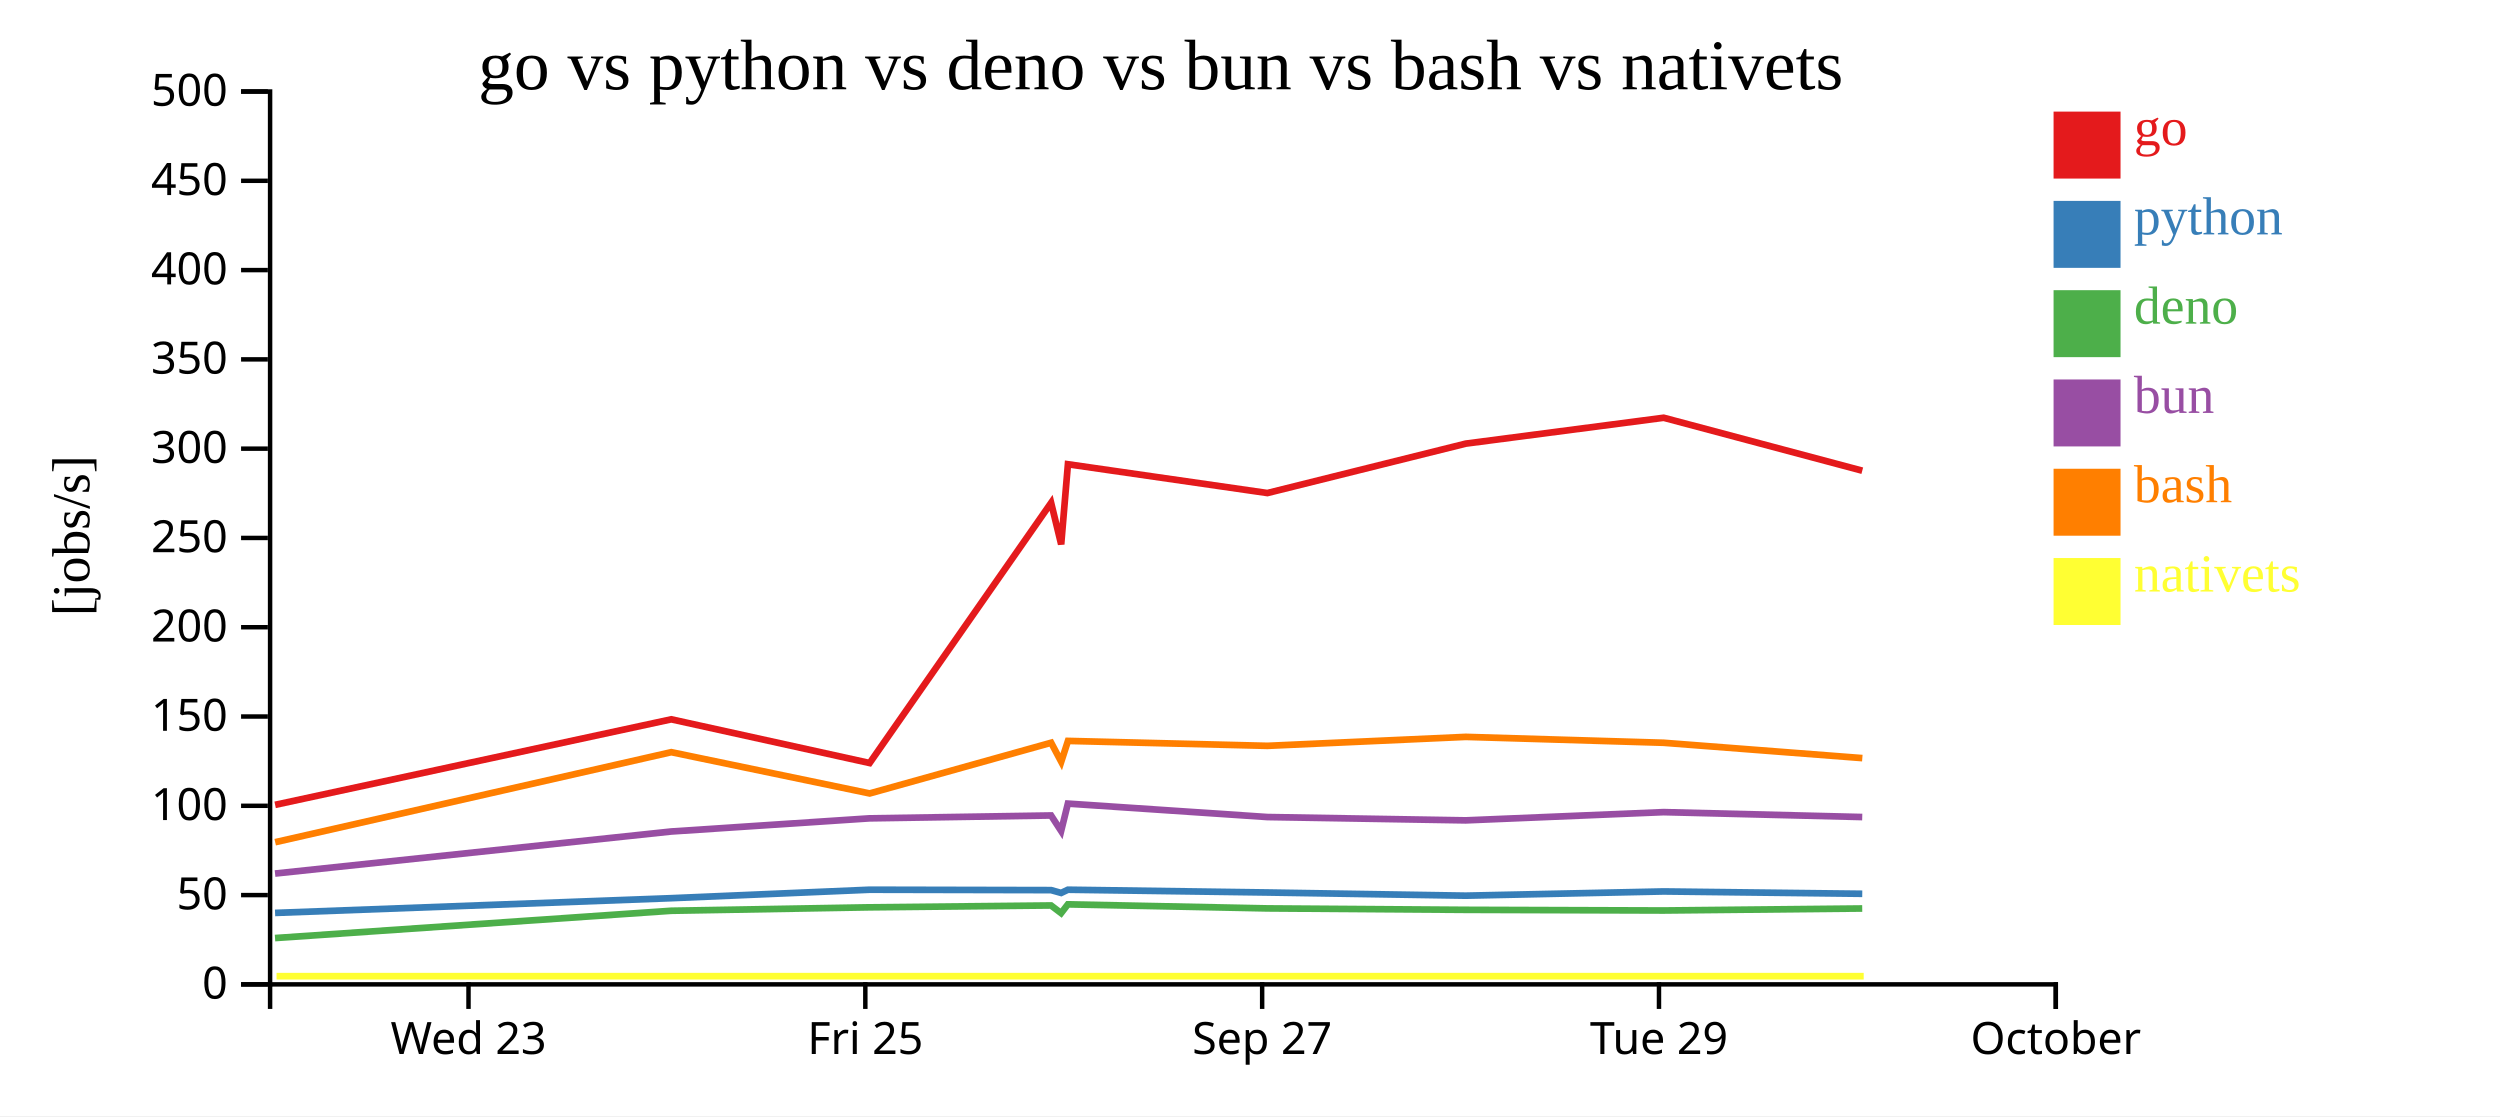
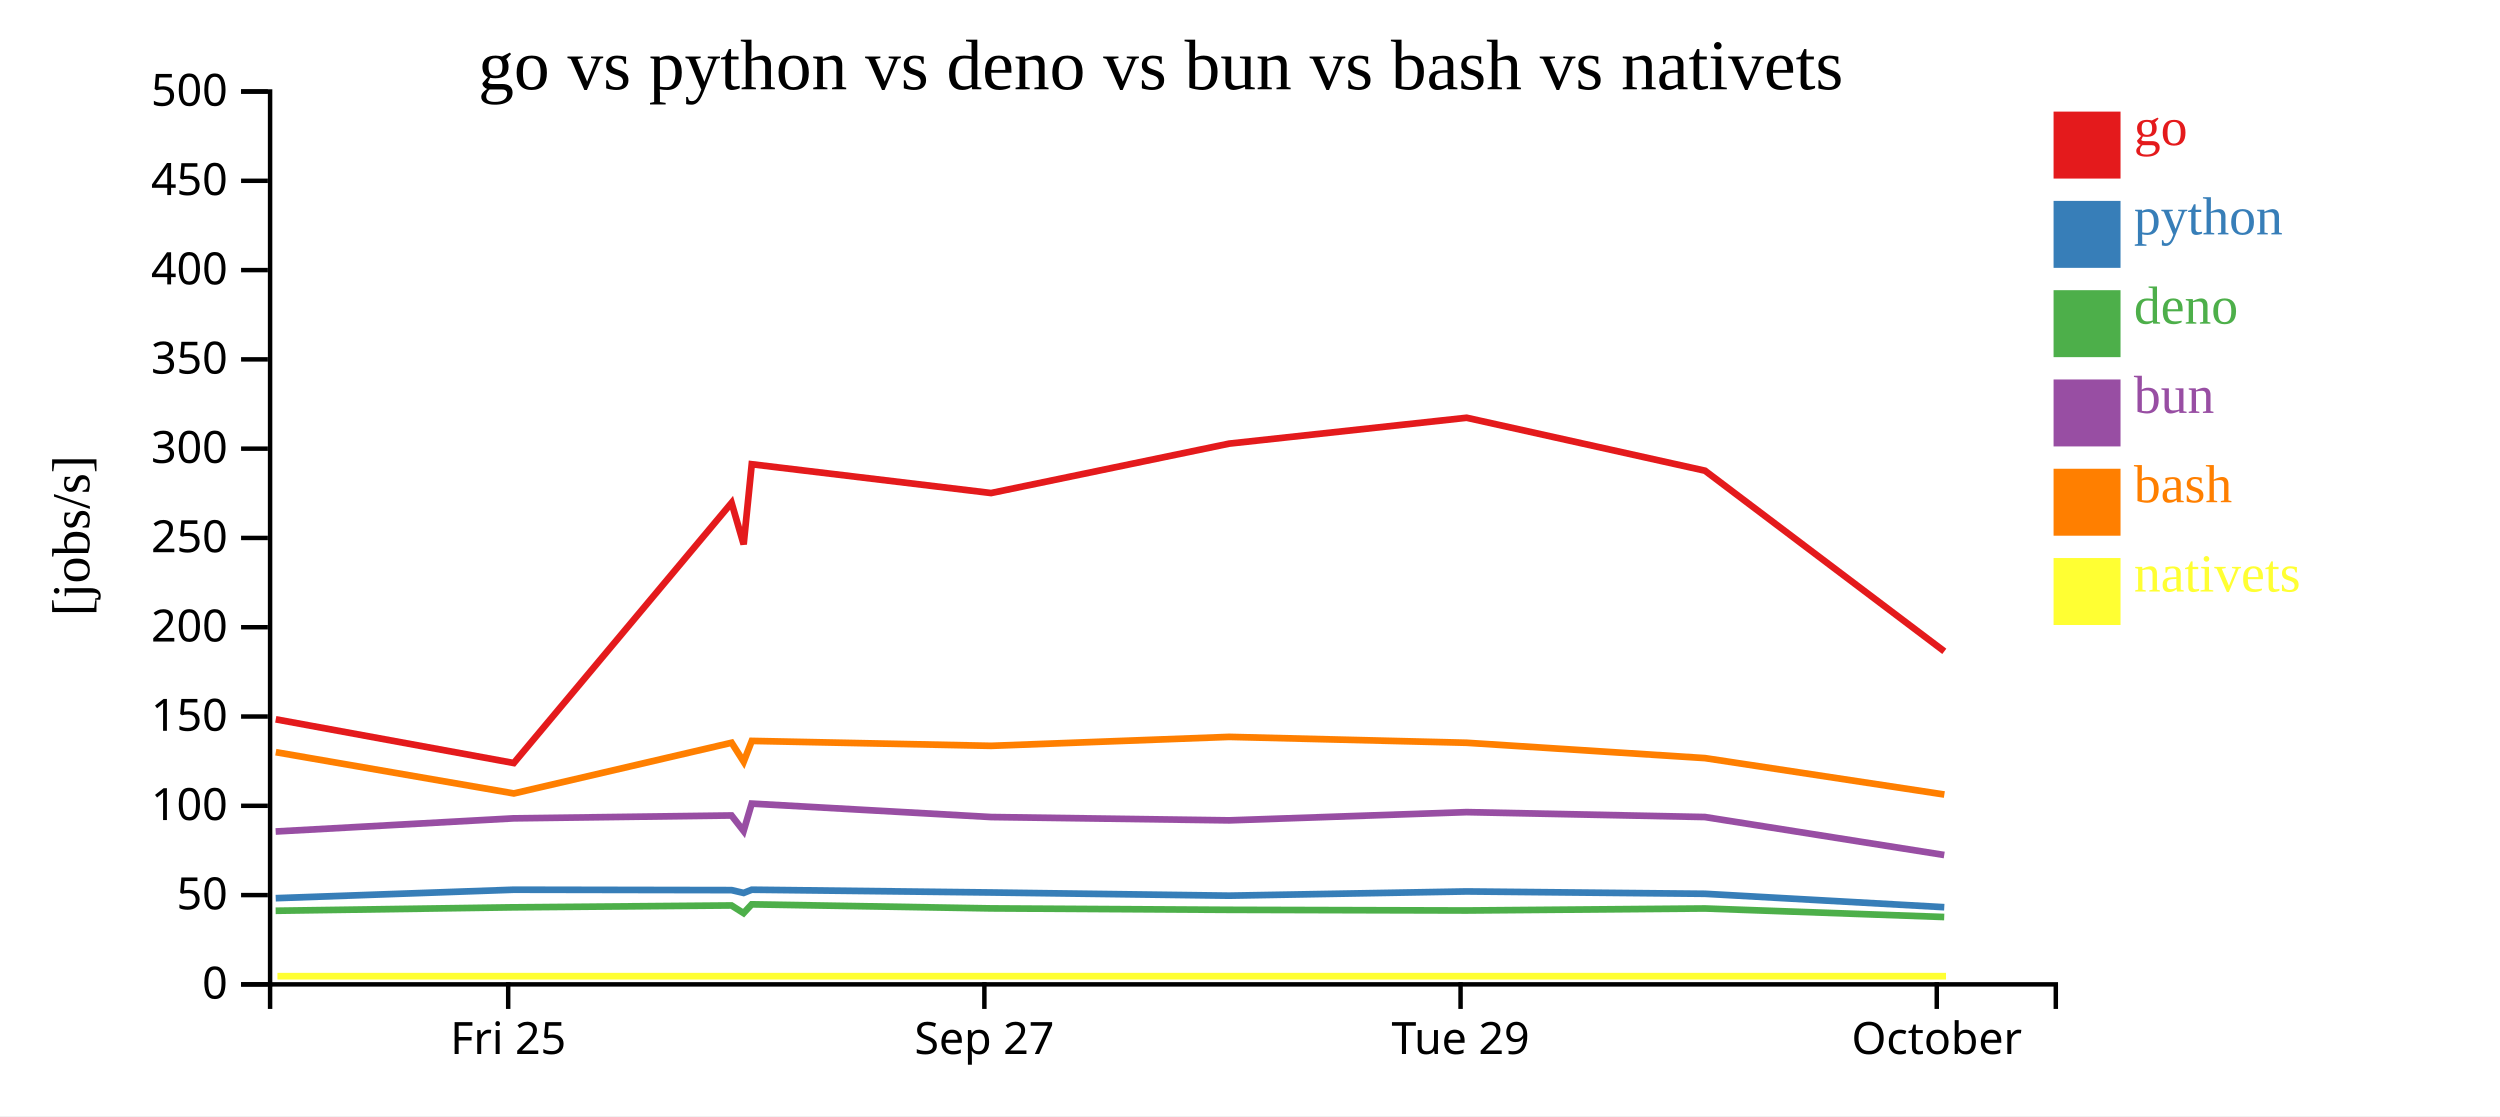
<svg xmlns="http://www.w3.org/2000/svg" width="560" height="250">
  <rect width="100%" height="100%" fill="white" />
  <g transform="translate(60,20)">
    <g transform="translate(0,200)" fill="none" font-size="10" font-family="sans-serif" text-anchor="middle">
      <path class="domain" stroke="currentColor" d="M0.5,6V0.5H400.5V6" />
-       <g class="tick" opacity="1" transform="translate(44.94444,0)">
-         <line stroke="currentColor" y2="6" />
-         <text fill="currentColor" y="9" dy="0.71em">Wed 23</text>
-       </g>
-       <g class="tick" opacity="1" transform="translate(133.8333,0)">
+       <g class="tick" opacity="1" transform="translate(53.83333,0)">
        <line stroke="currentColor" y2="6" />
        <text fill="currentColor" y="9" dy="0.71em">Fri 25</text>
      </g>
-       <g class="tick" opacity="1" transform="translate(222.7222,0)">
+       <g class="tick" opacity="1" transform="translate(160.5,0)">
        <line stroke="currentColor" y2="6" />
        <text fill="currentColor" y="9" dy="0.71em">Sep 27</text>
      </g>
-       <g class="tick" opacity="1" transform="translate(311.6111,0)">
+       <g class="tick" opacity="1" transform="translate(267.1667,0)">
        <line stroke="currentColor" y2="6" />
        <text fill="currentColor" y="9" dy="0.71em">Tue 29</text>
      </g>
-       <g class="tick" opacity="1" transform="translate(400.5,0)">
+       <g class="tick" opacity="1" transform="translate(373.8333,0)">
        <line stroke="currentColor" y2="6" />
        <text fill="currentColor" y="9" dy="0.71em">October</text>
      </g>
    </g>
    <g fill="none" font-size="10" font-family="sans-serif" text-anchor="end">
      <path class="domain" stroke="currentColor" d="M-6,200.5H0.5V0.5H-6" />
      <g class="tick" opacity="1" transform="translate(0,200.5)">
        <line stroke="currentColor" x2="-6" />
        <text fill="currentColor" x="-9" dy="0.32em">0</text>
      </g>
      <g class="tick" opacity="1" transform="translate(0,180.5)">
        <line stroke="currentColor" x2="-6" />
        <text fill="currentColor" x="-9" dy="0.32em">50</text>
      </g>
      <g class="tick" opacity="1" transform="translate(0,160.5)">
        <line stroke="currentColor" x2="-6" />
        <text fill="currentColor" x="-9" dy="0.32em">100</text>
      </g>
      <g class="tick" opacity="1" transform="translate(0,140.5)">
        <line stroke="currentColor" x2="-6" />
        <text fill="currentColor" x="-9" dy="0.32em">150</text>
      </g>
      <g class="tick" opacity="1" transform="translate(0,120.5)">
        <line stroke="currentColor" x2="-6" />
        <text fill="currentColor" x="-9" dy="0.32em">200</text>
      </g>
      <g class="tick" opacity="1" transform="translate(0,100.5)">
        <line stroke="currentColor" x2="-6" />
        <text fill="currentColor" x="-9" dy="0.32em">250</text>
      </g>
      <g class="tick" opacity="1" transform="translate(0,80.5)">
        <line stroke="currentColor" x2="-6" />
        <text fill="currentColor" x="-9" dy="0.32em">300</text>
      </g>
      <g class="tick" opacity="1" transform="translate(0,60.5)">
        <line stroke="currentColor" x2="-6" />
        <text fill="currentColor" x="-9" dy="0.32em">350</text>
      </g>
      <g class="tick" opacity="1" transform="translate(0,40.5)">
        <line stroke="currentColor" x2="-6" />
        <text fill="currentColor" x="-9" dy="0.32em">400</text>
      </g>
      <g class="tick" opacity="1" transform="translate(0,20.5)">
        <line stroke="currentColor" x2="-6" />
        <text fill="currentColor" x="-9" dy="0.32em">450</text>
      </g>
      <g class="tick" opacity="1" transform="translate(0,0.5)">
        <line stroke="currentColor" x2="-6" />
        <text fill="currentColor" x="-9" dy="0.32em">500</text>
      </g>
    </g>
    <text text-anchor="middle" style="font-size: 12px" transform="rotate(-90)" y="-40" x="-100">[jobs/s]</text>
    <text text-anchor="middle" style="font-size: 16px" y="0" x="200">go vs python vs deno vs bun vs bash vs nativets</text>
-     <path class="line" fill="none" stroke="#e41a1c" stroke-width="1.5" d="M1.626,160.286L90.361,141.129L134.795,150.92L175.449,92.632L177.704,101.937L179.216,83.991L223.892,90.441L268.324,79.373L312.659,73.578L357.151,85.436" />
-     <path class="line" fill="none" stroke="#377eb8" stroke-width="1.5" d="M1.615,184.493L90.354,181.194L134.786,179.298L175.444,179.388L177.699,180.018L179.212,179.298L223.887,179.918L268.319,180.631L312.654,179.685L357.147,180.21" />
-     <path class="line" fill="none" stroke="#4daf4a" stroke-width="1.5" d="M1.603,190.125L90.344,184.012L134.777,183.241L175.435,182.824L177.689,184.539L179.203,182.575L223.878,183.482L268.31,183.803L312.645,183.952L357.138,183.501" />
-     <path class="line" fill="none" stroke="#984ea3" stroke-width="1.5" d="M1.607,175.675L90.348,166.256L134.781,163.309L175.438,162.666L177.693,166.142L179.206,160.008L223.881,163.018L268.314,163.762L312.649,161.919L357.141,163.018" />
-     <path class="line" fill="none" stroke="#ff7f00" stroke-width="1.5" d="M1.64,168.653L90.37,148.487L134.806,157.732L175.457,146.374L177.713,150.629L179.225,145.964L223.9,147.069L268.332,145.062L312.667,146.381L357.16,149.818" />
-     <path class="line" fill="none" stroke="#ffff33" stroke-width="1.5" d="M1.949,198.667L90.679,198.667L135.115,198.667L175.766,198.667L178.022,198.667L179.534,198.667L224.209,198.667L268.641,198.667L312.976,198.667L357.469,198.667" />
+     <path class="line" fill="none" stroke="#e41a1c" stroke-width="1.5" d="M1.767,141.129L55.088,150.92L103.872,92.632L106.578,101.937L108.393,83.991L162.004,90.441L215.322,79.373L268.524,73.578L321.915,85.436L375.526,125.898" />
+     <path class="line" fill="none" stroke="#377eb8" stroke-width="1.5" d="M1.758,181.194L55.077,179.298L103.866,179.388L106.572,180.018L108.387,179.298L161.998,179.918L215.317,180.631L268.518,179.685L321.909,180.21L375.518,183.214" />
+     <path class="line" fill="none" stroke="#4daf4a" stroke-width="1.5" d="M1.746,184.012L55.066,183.241L103.855,182.824L106.561,184.539L108.377,182.575L161.987,183.482L215.306,183.803L268.508,183.952L321.899,183.501L375.505,185.414" />
+     <path class="line" fill="none" stroke="#984ea3" stroke-width="1.5" d="M1.75,166.256L55.07,163.309L103.859,162.666L106.565,166.142L108.381,160.008L161.991,163.018L215.31,163.762L268.512,161.919L321.903,163.018L375.51,171.522" />
+     <path class="line" fill="none" stroke="#ff7f00" stroke-width="1.5" d="M1.778,148.487L55.101,157.732L103.882,146.374L106.589,150.629L108.403,145.964L162.014,147.069L215.332,145.062L268.534,146.381L321.926,149.818L375.539,157.974" />
+     <path class="line" fill="none" stroke="#ffff33" stroke-width="1.5" d="M2.148,198.667L55.472,198.667L104.253,198.667L106.96,198.667L108.774,198.667L162.385,198.667L215.703,198.667L268.905,198.667L322.297,198.667L375.909,198.667" />
    <rect class="dot" x="400" y="5" width="15" height="15" style="fill: #e41a1c;" />
    <rect class="dot" x="400" y="25" width="15" height="15" style="fill: #377eb8;" />
    <rect class="dot" x="400" y="45" width="15" height="15" style="fill: #4daf4a;" />
    <rect class="dot" x="400" y="65" width="15" height="15" style="fill: #984ea3;" />
    <rect class="dot" x="400" y="85" width="15" height="15" style="fill: #ff7f00;" />
    <rect class="dot" x="400" y="105" width="15" height="15" style="fill: #ffff33;" />
    <text class="label" x="418" y="12.5" style="fill: #e41a1c; alignment-baseline: middle;" text-anchor="left">go</text>
    <text class="label" x="418" y="32.5" style="fill: #377eb8; alignment-baseline: middle;" text-anchor="left">python</text>
    <text class="label" x="418" y="52.5" style="fill: #4daf4a; alignment-baseline: middle;" text-anchor="left">deno</text>
    <text class="label" x="418" y="72.5" style="fill: #984ea3; alignment-baseline: middle;" text-anchor="left">bun</text>
    <text class="label" x="418" y="92.5" style="fill: #ff7f00; alignment-baseline: middle;" text-anchor="left">bash</text>
    <text class="label" x="418" y="112.5" style="fill: #ffff33; alignment-baseline: middle;" text-anchor="left">nativets</text>
  </g>
</svg>
